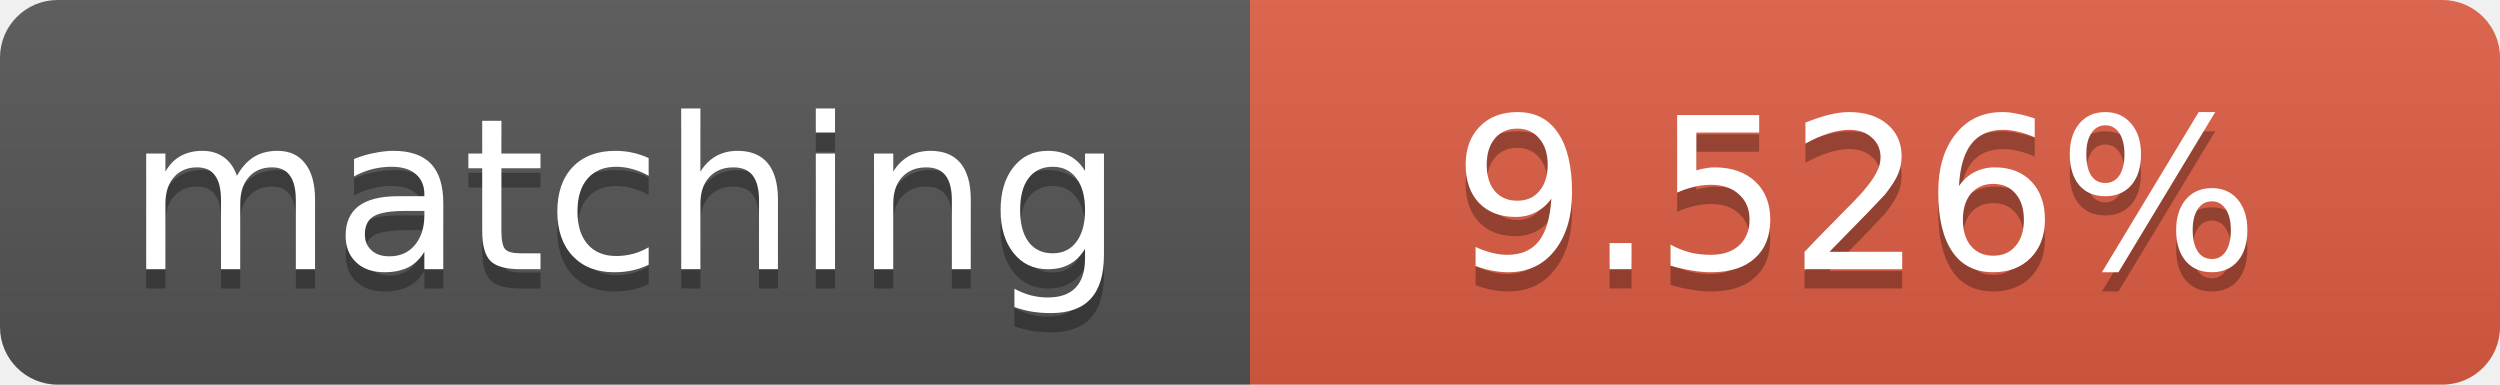
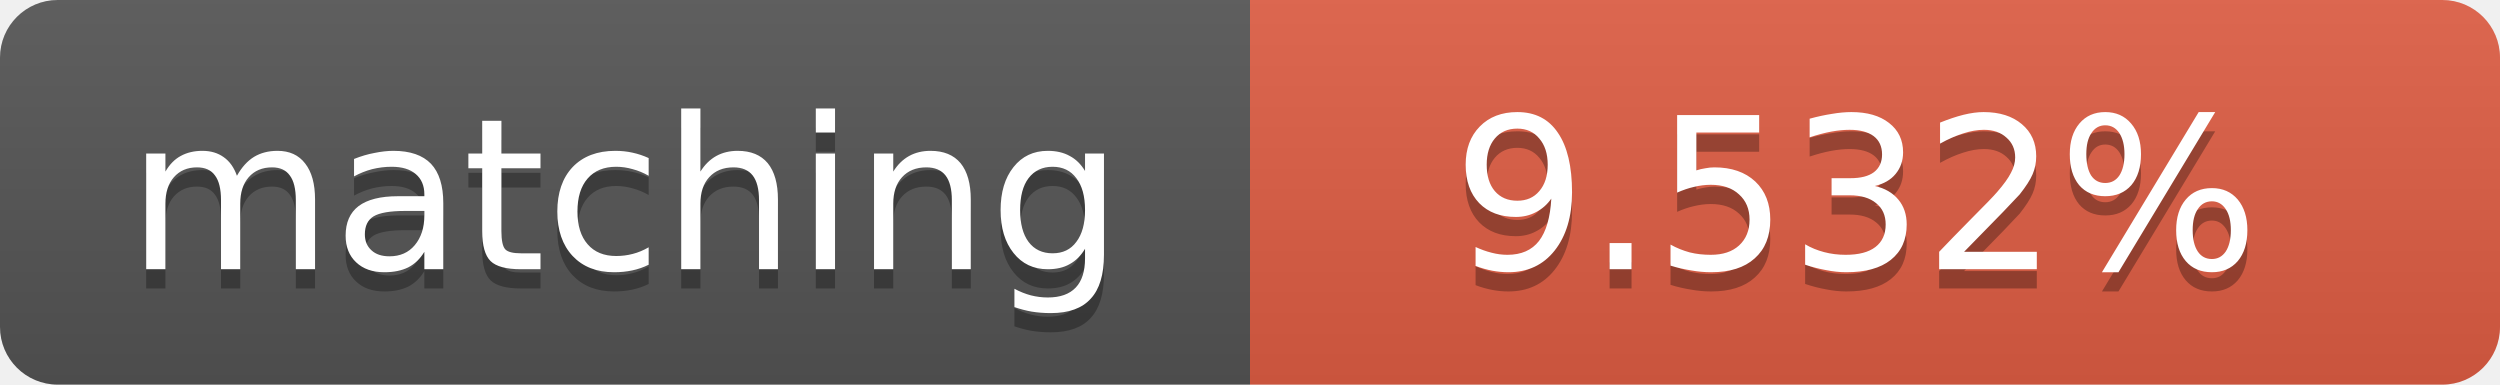
<svg xmlns="http://www.w3.org/2000/svg" width="130" height="20">
  <linearGradient id="b" x2="0" y2="100%">
    <stop offset="0" stop-color="#bbb" stop-opacity=".1" />
    <stop offset="1" stop-opacity=".1" />
  </linearGradient>
  <clipPath id="a">
    <rect width="130" height="20" rx="3" fill="#fff" />
  </clipPath>
  <g clip-path="url(#a)">
    <path fill="#555" d="M0 0h65v20H0z" />
    <path fill="#e05d44" d="M65 0h65v20H65z" />
    <path fill="url(#b)" d="M0 0h130v20H0z" />
  </g>
  <g fill="#fff" text-anchor="middle" font-family="DejaVu Sans,Verdana,Geneva,sans-serif" font-size="11">
    <text x="32.5" y="15" fill="#010101" fill-opacity=".3">matching</text>
    <text x="32.5" y="14">matching</text>
-     <text x="96.5" y="15" fill="#010101" fill-opacity=".3">9.526%</text>
-     <text x="96.5" y="14">9.526%</text>
+     <text x="96.5" y="15" fill="#010101" fill-opacity=".3">9.532%</text>
+     <text x="96.5" y="14">9.532%</text>
  </g>
</svg>
